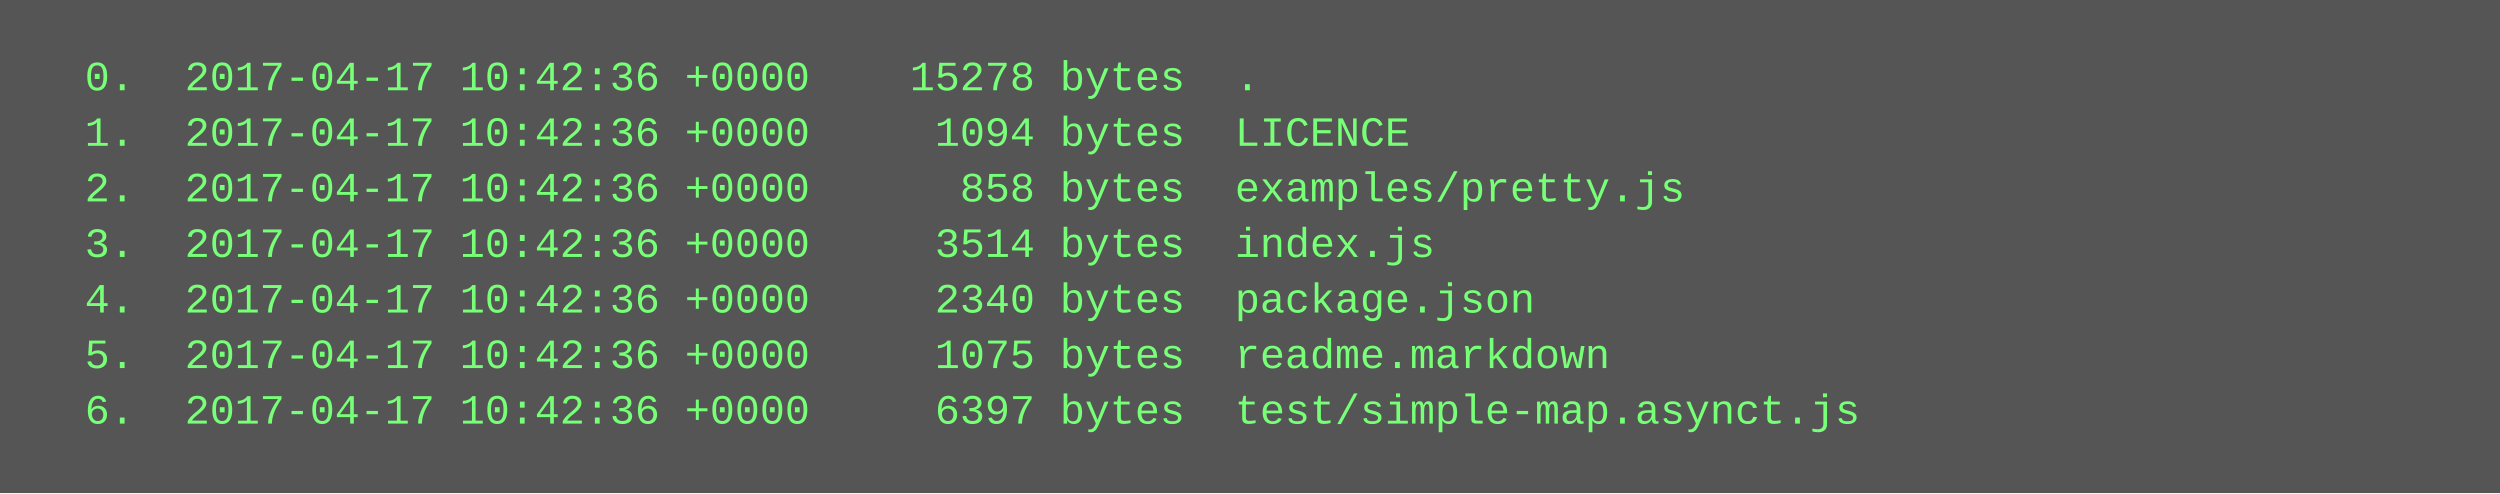
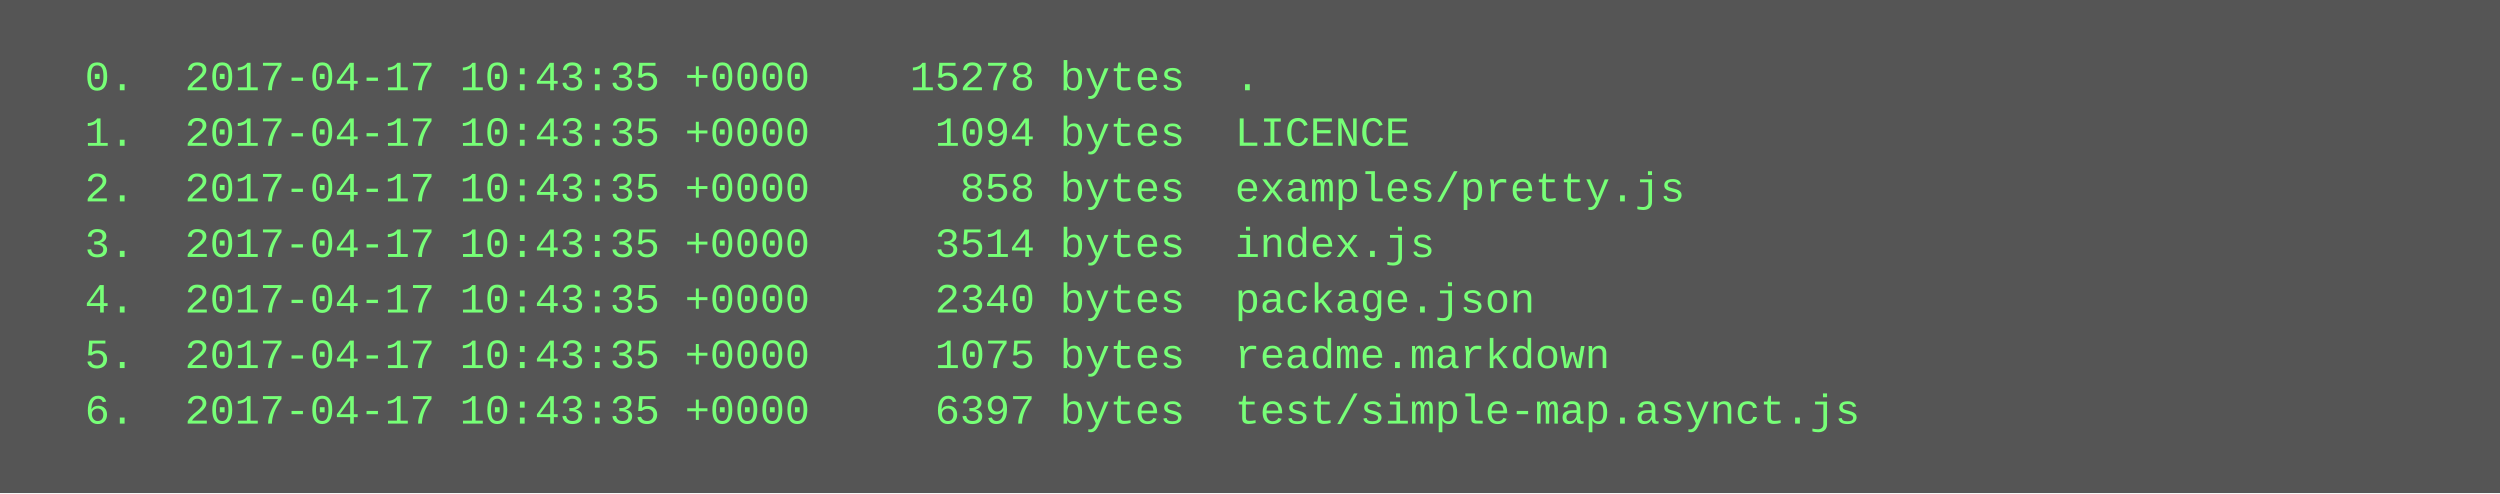
<svg xmlns="http://www.w3.org/2000/svg" height="142" width="720">
  <rect height="142" fill="#555" width="720" />
  <text fill="#7f7" font-family="Courier New" font-size="12" xml:space="preserve">
-     <tspan x="10" y="26">  0.  2017-04-17 10:42:36 +0000    15278 bytes  .</tspan>
-     <tspan x="10" y="42">  1.  2017-04-17 10:42:36 +0000     1094 bytes  LICENCE</tspan>
-     <tspan x="10" y="58">  2.  2017-04-17 10:42:36 +0000      858 bytes  examples/pretty.js</tspan>
-     <tspan x="10" y="74">  3.  2017-04-17 10:42:36 +0000     3514 bytes  index.js</tspan>
-     <tspan x="10" y="90">  4.  2017-04-17 10:42:36 +0000     2340 bytes  package.json</tspan>
-     <tspan x="10" y="106">  5.  2017-04-17 10:42:36 +0000     1075 bytes  readme.markdown</tspan>
-     <tspan x="10" y="122">  6.  2017-04-17 10:42:36 +0000     6397 bytes  test/simple-map.asynct.js</tspan>
+     <tspan x="10" y="26">  0.  2017-04-17 10:43:35 +0000    15278 bytes  .</tspan>
+     <tspan x="10" y="42">  1.  2017-04-17 10:43:35 +0000     1094 bytes  LICENCE</tspan>
+     <tspan x="10" y="58">  2.  2017-04-17 10:43:35 +0000      858 bytes  examples/pretty.js</tspan>
+     <tspan x="10" y="74">  3.  2017-04-17 10:43:35 +0000     3514 bytes  index.js</tspan>
+     <tspan x="10" y="90">  4.  2017-04-17 10:43:35 +0000     2340 bytes  package.json</tspan>
+     <tspan x="10" y="106">  5.  2017-04-17 10:43:35 +0000     1075 bytes  readme.markdown</tspan>
+     <tspan x="10" y="122">  6.  2017-04-17 10:43:35 +0000     6397 bytes  test/simple-map.asynct.js</tspan>
  </text>
</svg>
